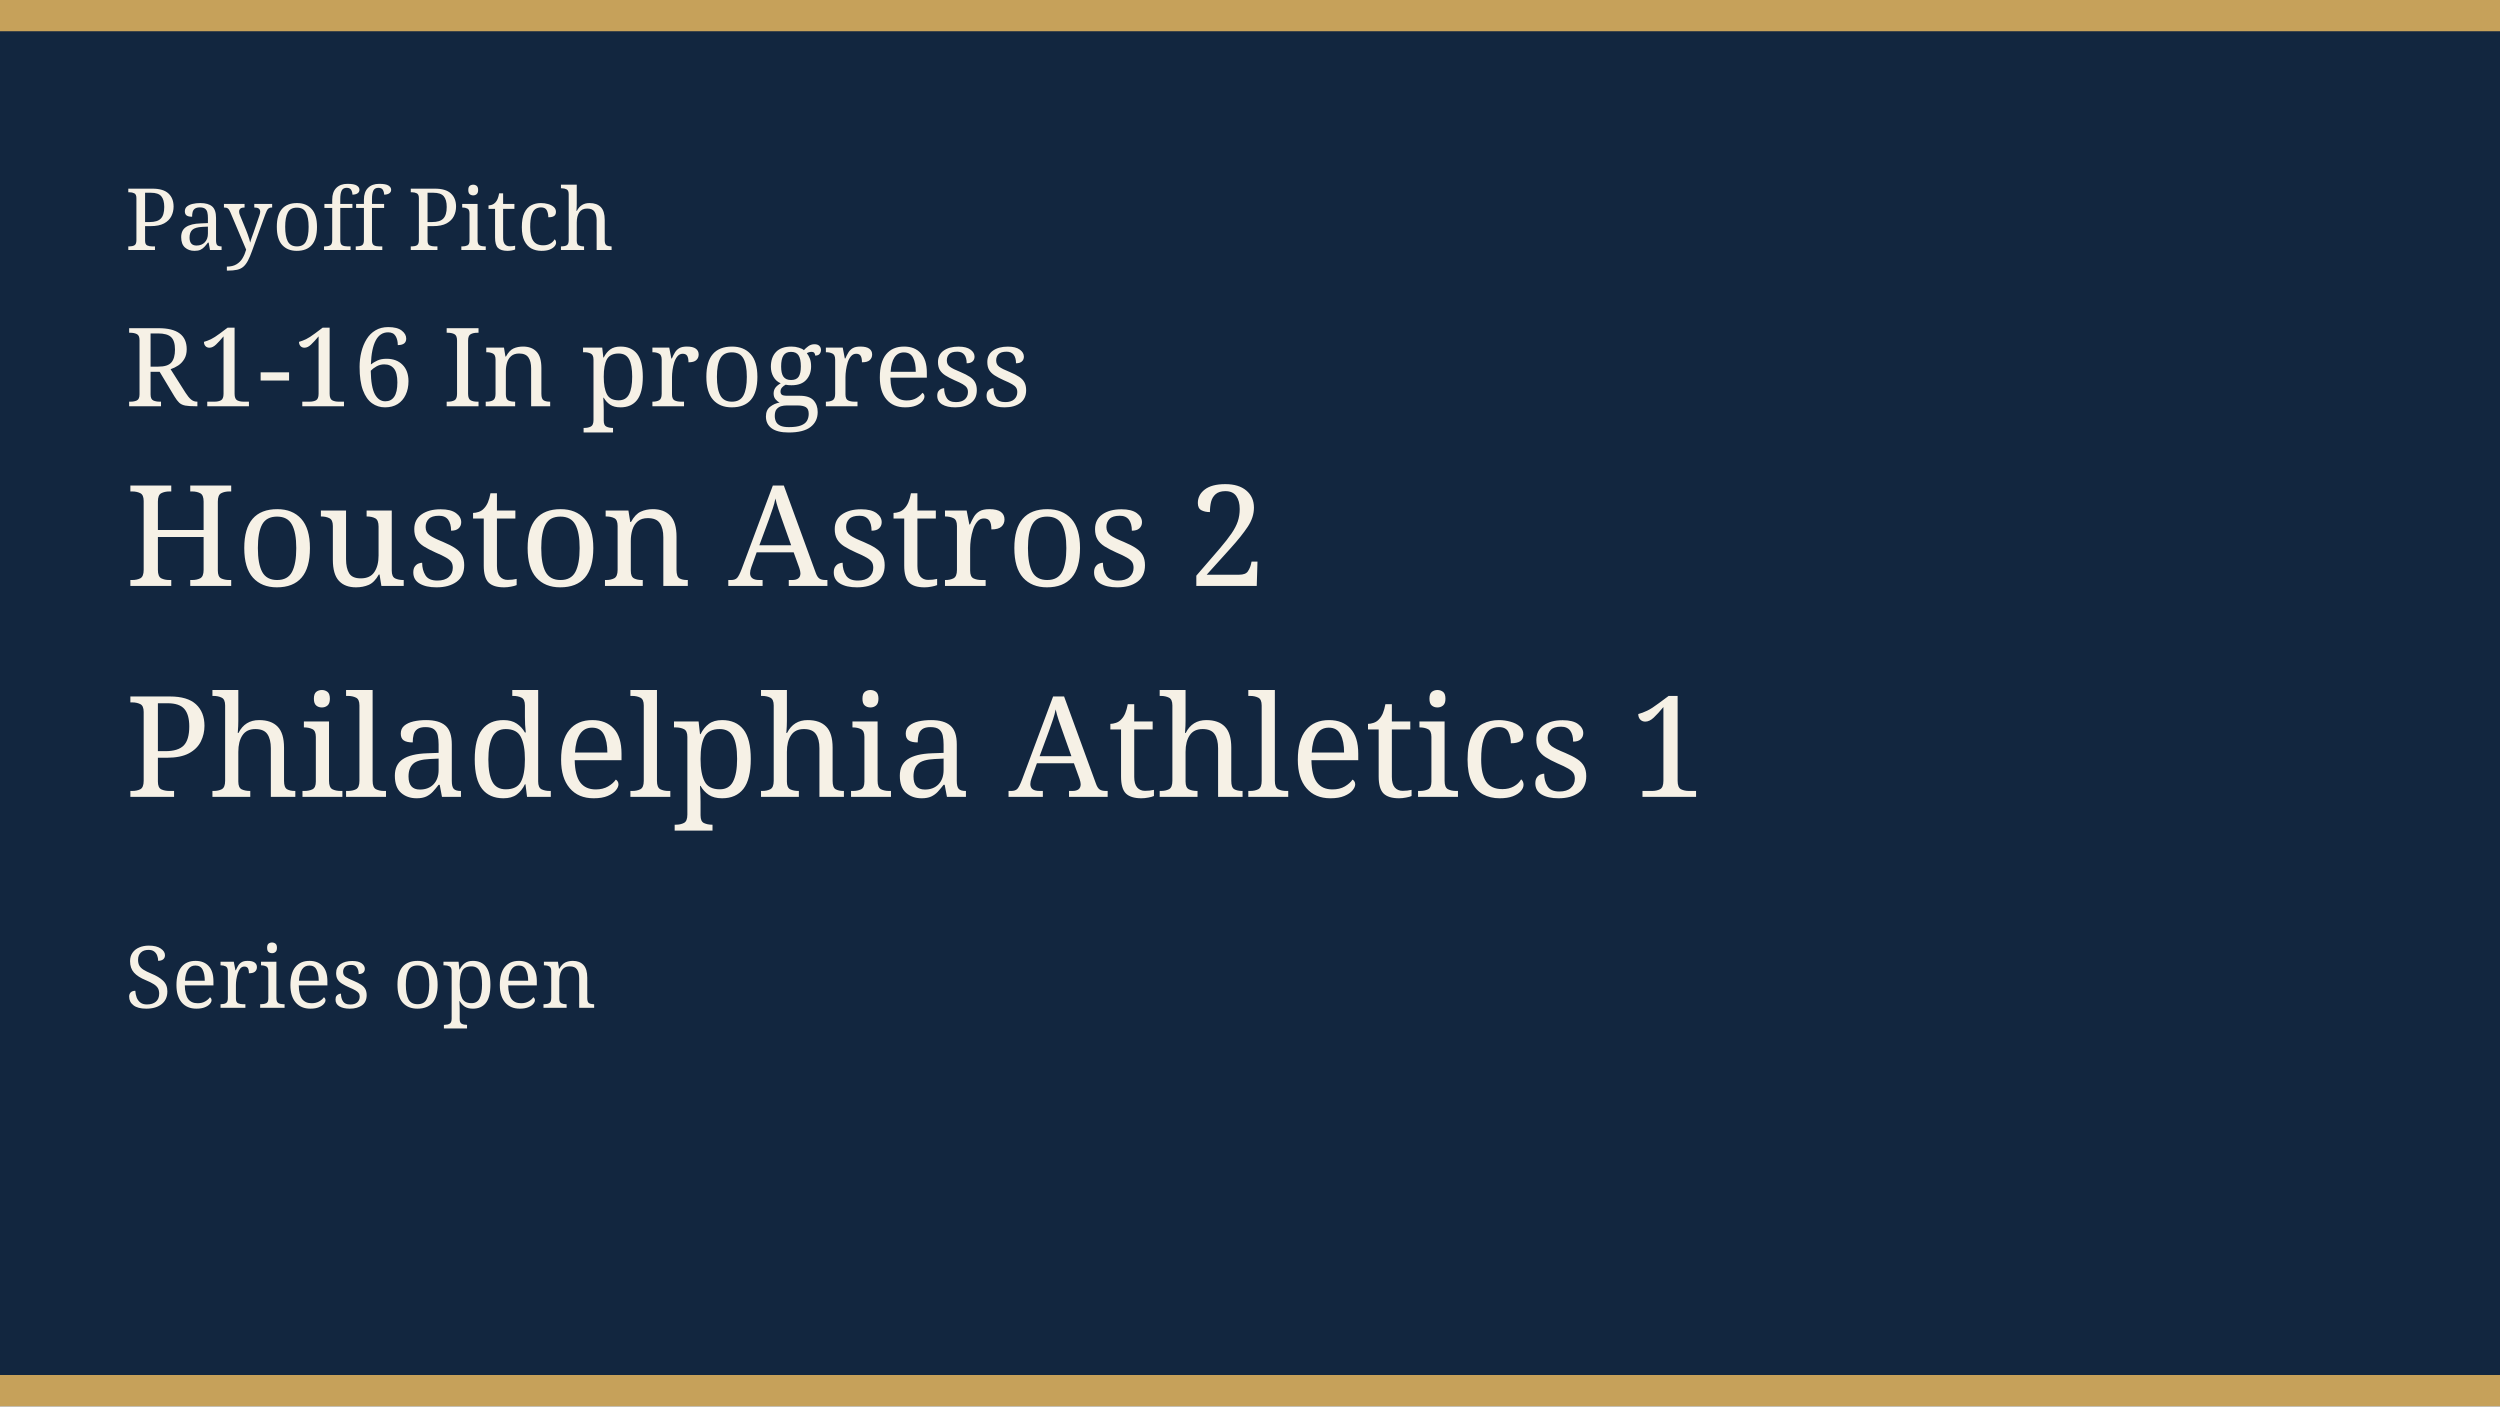
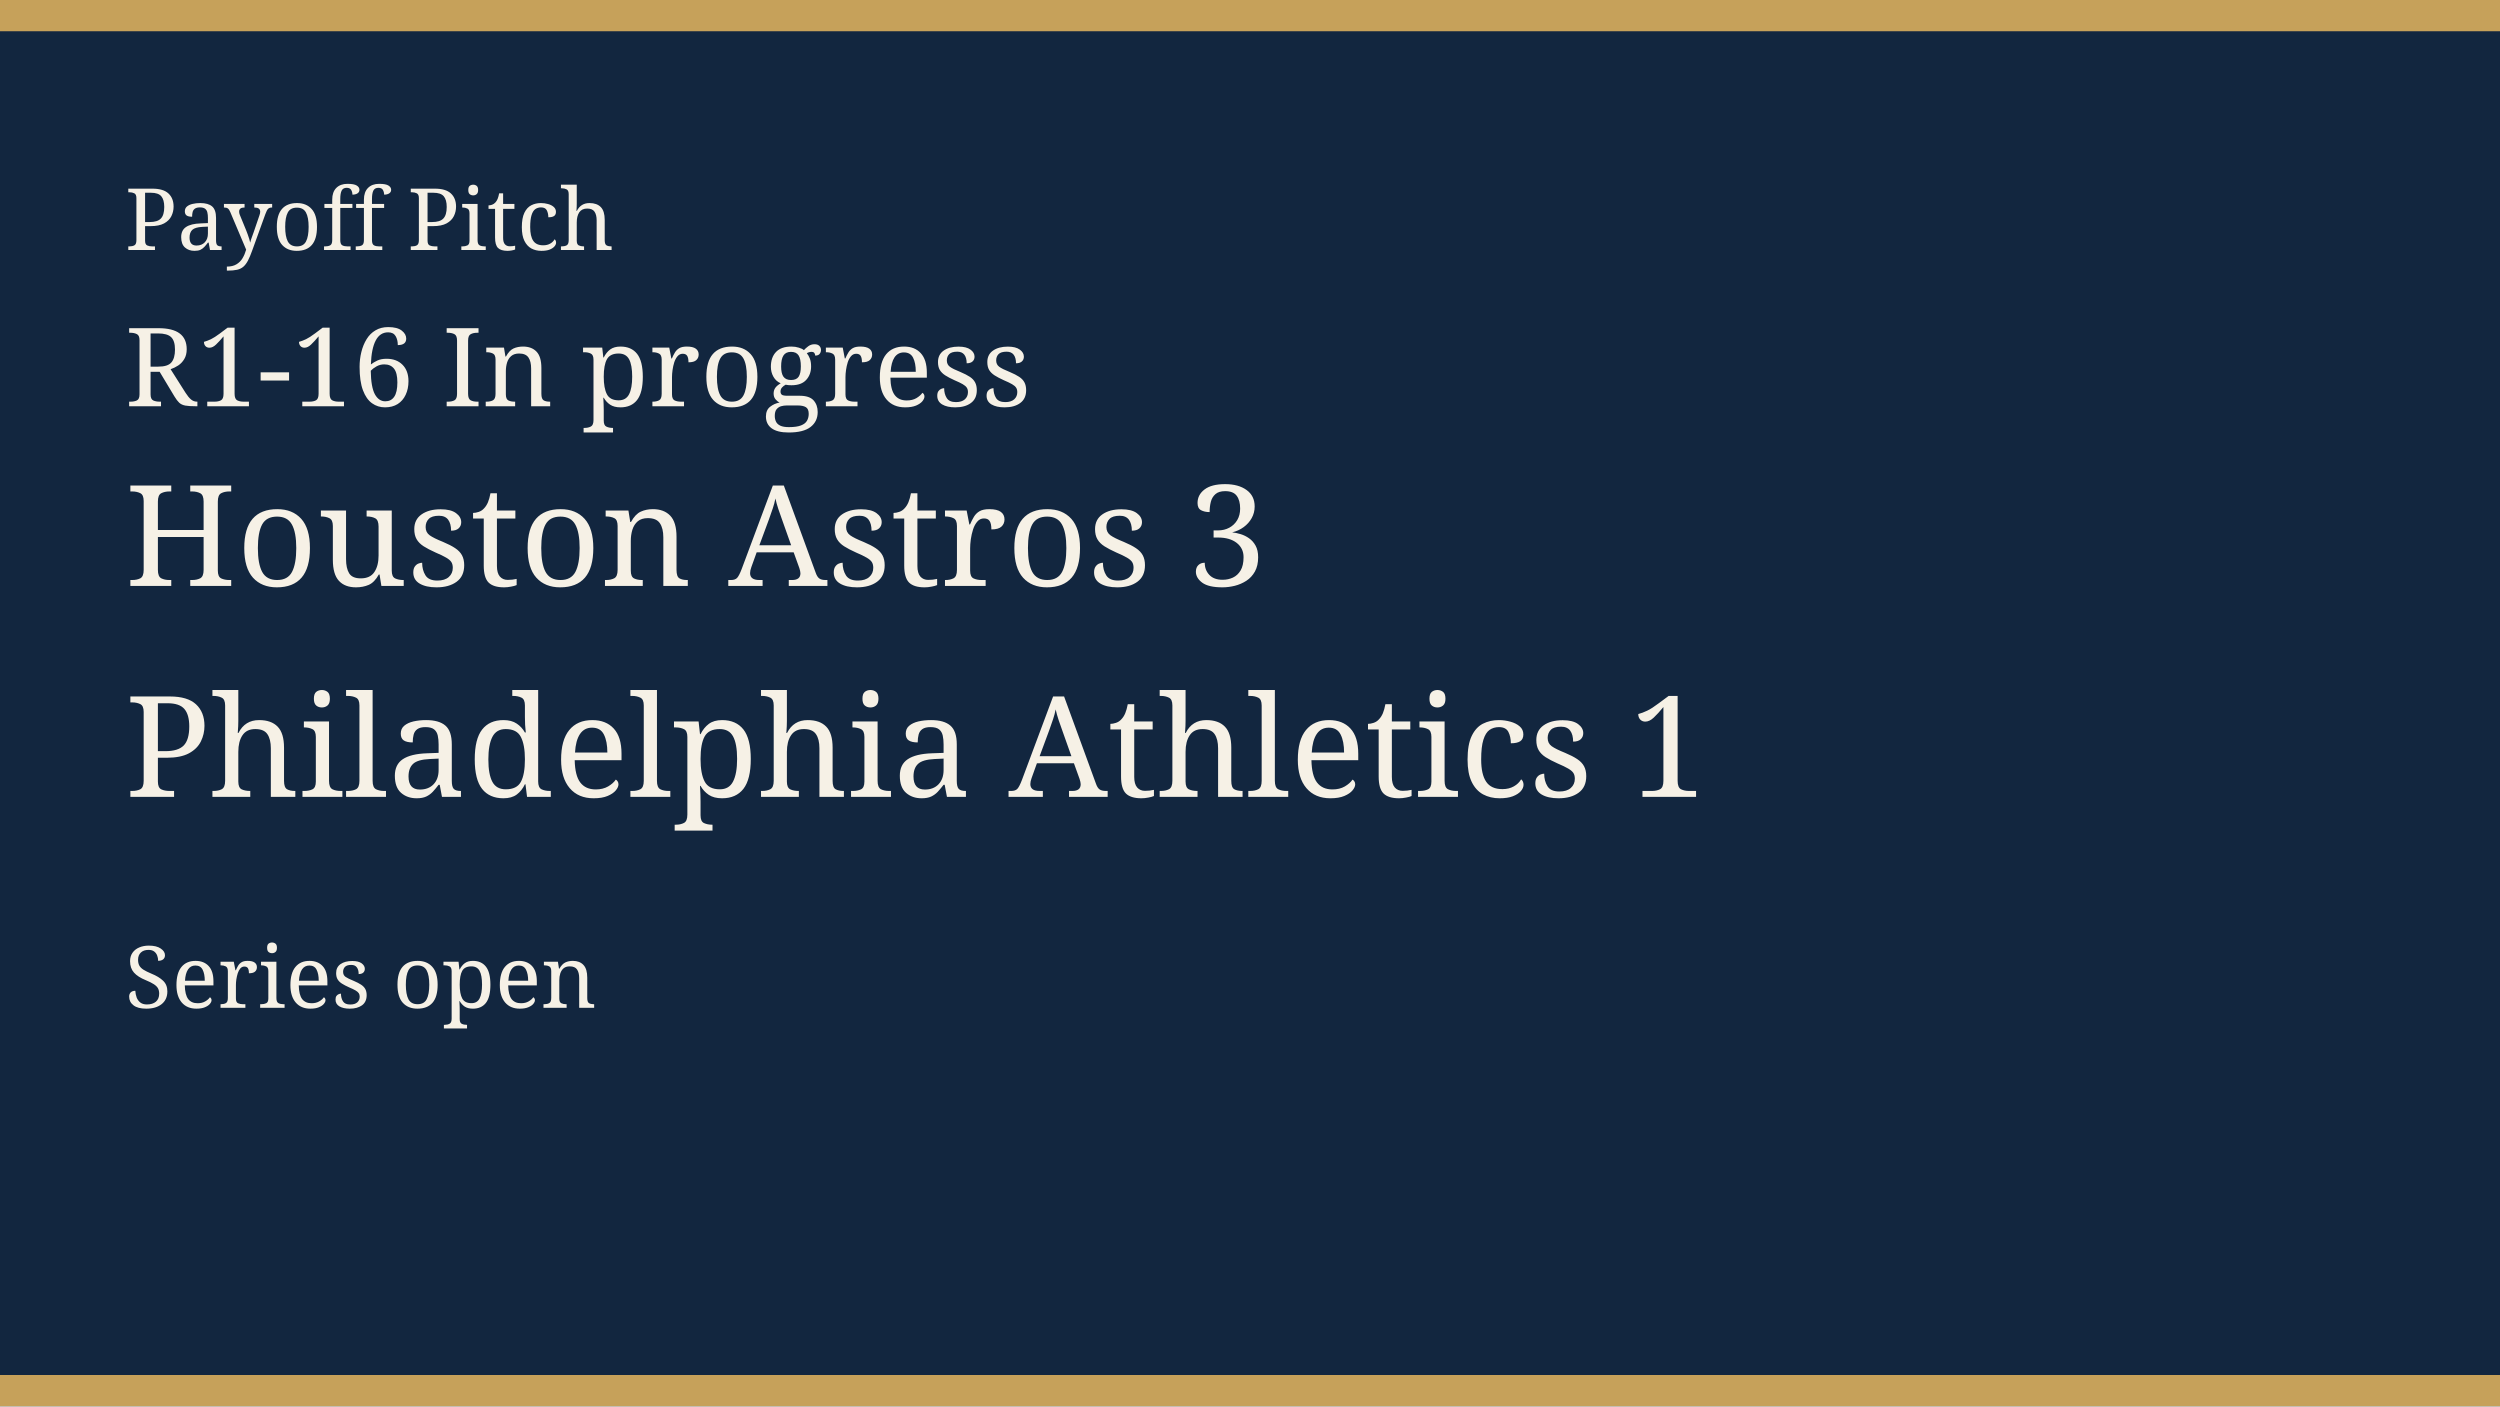
<svg xmlns="http://www.w3.org/2000/svg" width="640" height="360" viewBox="0 0 640 360" role="img">
  <rect width="640" height="360" fill="#12263f" />
  <rect width="640" height="8" fill="#c6a15a" />
  <rect y="352" width="640" height="8" fill="#c6a15a" />
  <text x="32" y="64" fill="#f6f1e6" font-family="Georgia, serif" font-size="22">Payoff Pitch</text>
  <text x="32" y="104" fill="#f6f1e6" font-family="Georgia, serif" font-size="28">R1-16 In progress</text>
-   <text x="32" y="150" fill="#f6f1e6" font-family="Georgia, serif" font-size="36">Houston Astros 2</text>
+   <text x="32" y="150" fill="#f6f1e6" font-family="Georgia, serif" font-size="36">Houston Astros 3</text>
  <text x="32" y="204" fill="#f6f1e6" font-family="Georgia, serif" font-size="36">Philadelphia Athletics 1</text>
  <text x="32" y="258" fill="#f6f1e6" font-family="Georgia, serif" font-size="22">Series open</text>
</svg>
